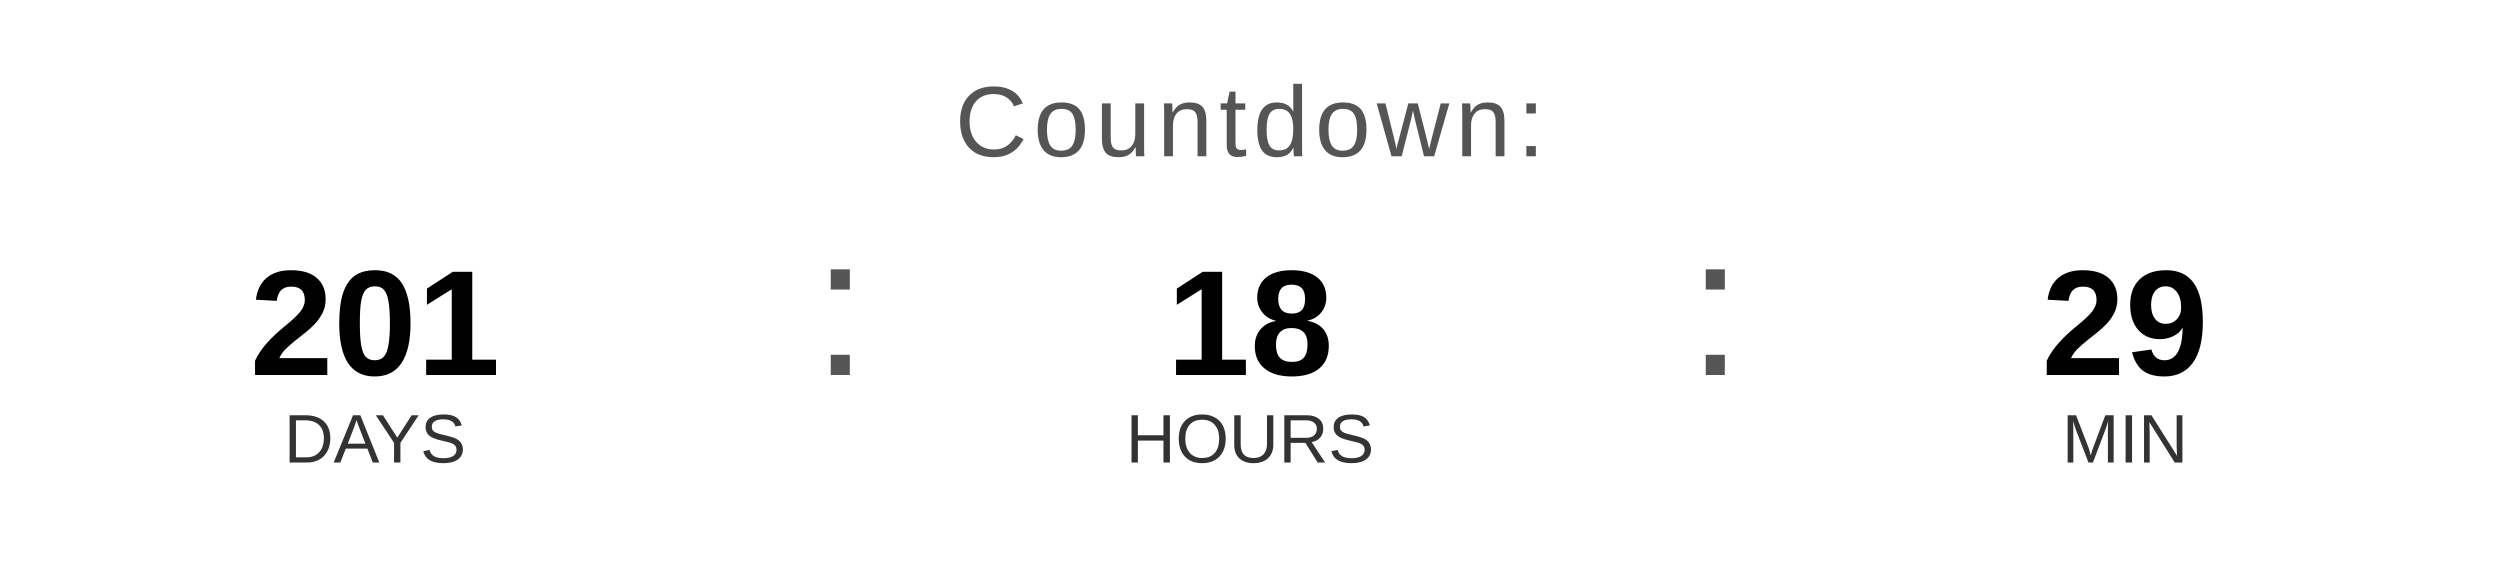
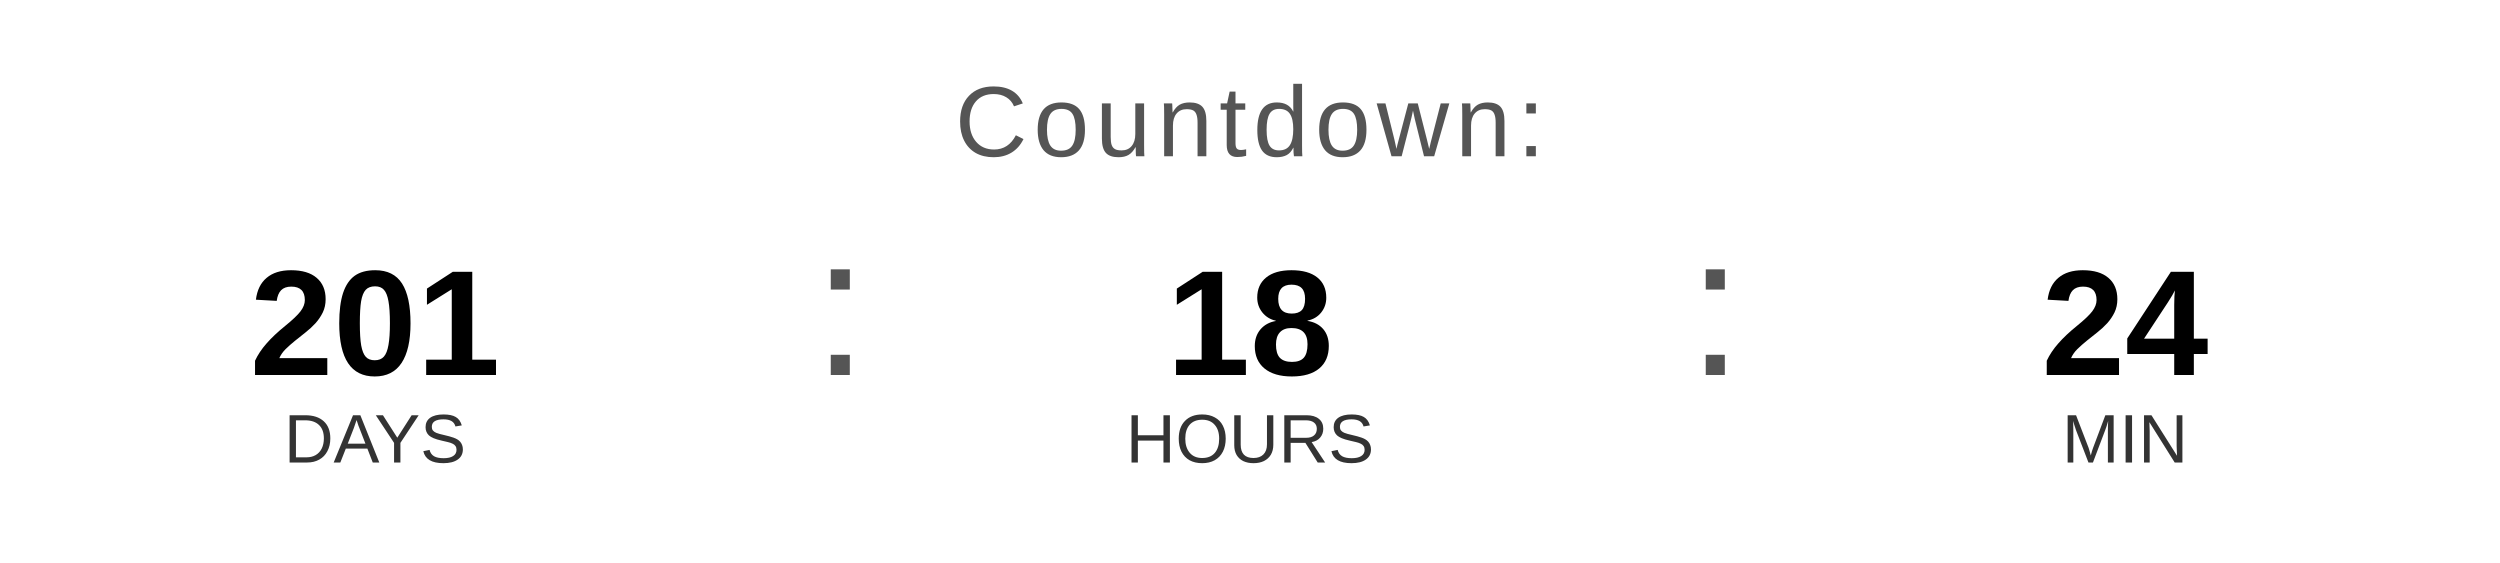
<svg xmlns="http://www.w3.org/2000/svg" width="400" height="90" viewBox="0 0 400 90">
  <text x="200" y="25" font-family="Arial, Helvetica, sans-serif" font-size="16" fill="#555555" text-anchor="middle" letter-spacing="1">
    Countdown:
  </text>
  <text x="60" y="60" font-family="Arial, Helvetica, sans-serif" font-size="24" font-weight="bold" fill="#000000" text-anchor="middle">201</text>
  <text x="60" y="74" font-family="Arial, Helvetica, sans-serif" font-size="11" fill="#333333" text-anchor="middle">DAYS</text>
  <text x="130" y="60" font-family="Arial, sans-serif" font-size="32" fill="#555555">:</text>
  <text x="200" y="60" font-family="Arial, Helvetica, sans-serif" font-size="24" font-weight="bold" fill="#000000" text-anchor="middle">18</text>
  <text x="200" y="74" font-family="Arial, Helvetica, sans-serif" font-size="11" fill="#333333" text-anchor="middle">HOURS</text>
  <text x="270" y="60" font-family="Arial, sans-serif" font-size="32" fill="#555555">:</text>
-   <text x="340" y="60" font-family="Arial, Helvetica, sans-serif" font-size="24" font-weight="bold" fill="#000000" text-anchor="middle">29</text>
+   <text x="340" y="60" font-family="Arial, Helvetica, sans-serif" font-size="24" font-weight="bold" fill="#000000" text-anchor="middle">24</text>
  <text x="340" y="74" font-family="Arial, Helvetica, sans-serif" font-size="11" fill="#333333" text-anchor="middle">MIN</text>
</svg>
